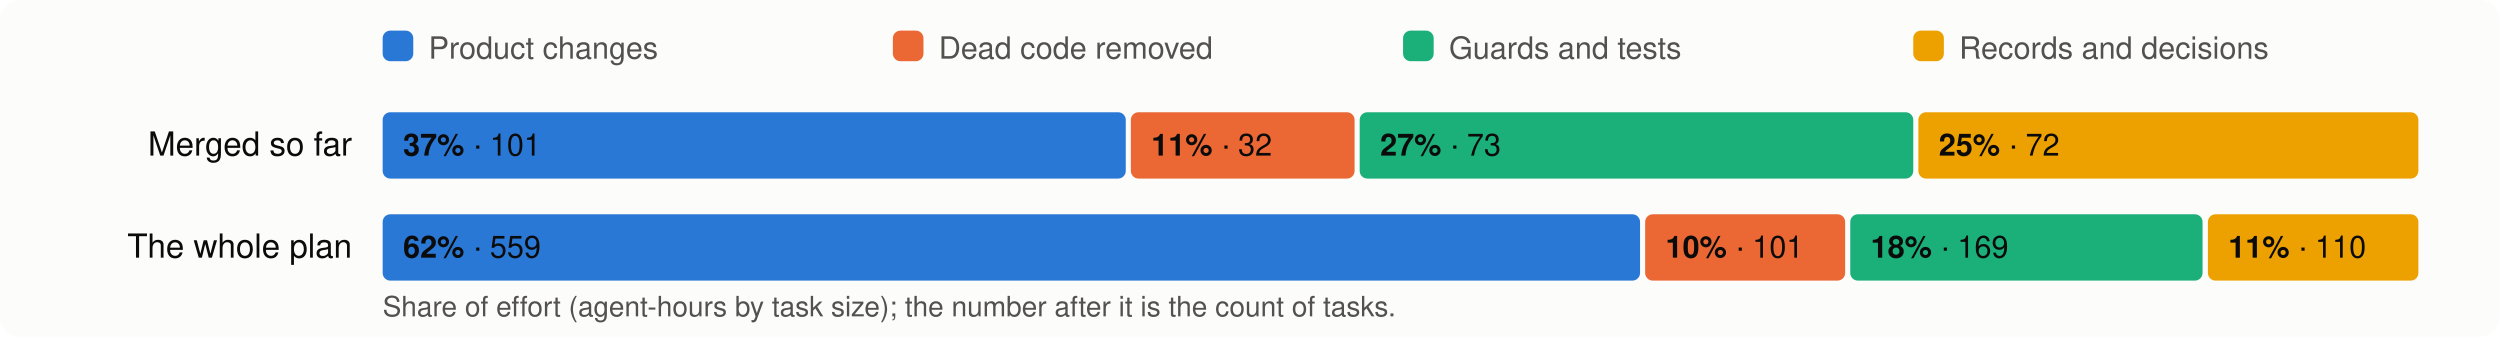
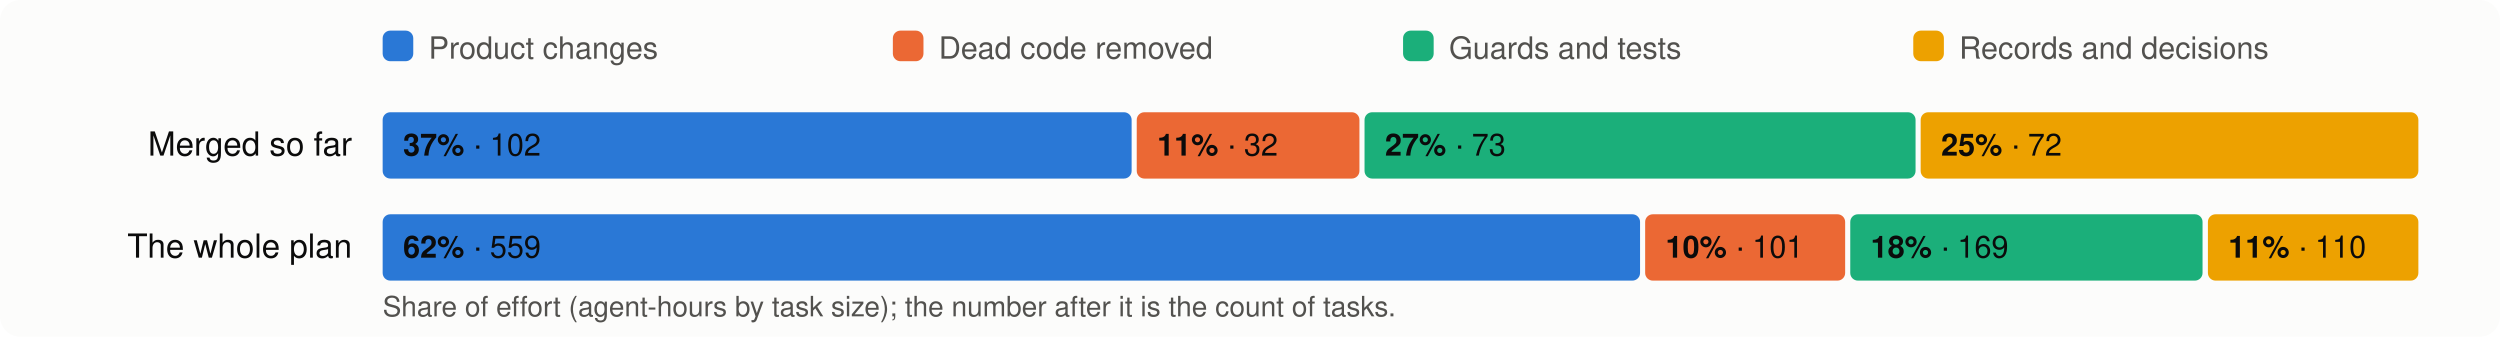
<svg xmlns="http://www.w3.org/2000/svg" viewBox="0 0 980 132" width="980" height="132" font-family="system-ui,-apple-system,Segoe UI,Helvetica,Arial,sans-serif" font-size="13">
  <rect width="980" height="132" rx="8" fill="#fcfcfb" />
  <rect x="150" y="12" width="12" height="12" rx="3" fill="#2a78d6" />
  <text x="168" y="23" fill="#52514e" font-size="12">Product changes</text>
  <rect x="350" y="12" width="12" height="12" rx="3" fill="#eb6834" />
  <text x="368" y="23" fill="#52514e" font-size="12">Dead code removed</text>
  <rect x="550" y="12" width="12" height="12" rx="3" fill="#1baf7a" />
  <text x="568" y="23" fill="#52514e" font-size="12">Guards and tests</text>
  <rect x="750" y="12" width="12" height="12" rx="3" fill="#eda100" />
  <text x="768" y="23" fill="#52514e" font-size="12">Records and decisions</text>
  <text x="138" y="61" text-anchor="end" fill="#0b0b0b">Merged so far</text>
-   <rect x="150.0" y="44" width="291.3" height="26" rx="3" fill="#2a78d6" />
+   <rect x="150.0" y="44" width="293.6" height="26" rx="3" fill="#2a78d6" />
  <text x="158.0" y="61" fill="#0b0b0b" font-size="12">
-     <tspan font-weight="600">37%</tspan> · 101</text>
-   <rect x="443.3" y="44" width="87.7" height="26" rx="3" fill="#eb6834" />
-   <text x="451.3" y="61" fill="#0b0b0b" font-size="12">
+     <tspan font-weight="600">37%</tspan> · 102</text>
+   <rect x="445.6" y="44" width="87.3" height="26" rx="3" fill="#eb6834" />
+   <text x="453.6" y="61" fill="#0b0b0b" font-size="12">
    <tspan font-weight="600">11%</tspan> · 32</text>
-   <rect x="533.0" y="44" width="217.0" height="26" rx="3" fill="#1baf7a" />
-   <text x="541.0" y="61" fill="#0b0b0b" font-size="12">
+   <rect x="534.9" y="44" width="216.0" height="26" rx="3" fill="#1baf7a" />
+   <text x="542.9" y="61" fill="#0b0b0b" font-size="12">
    <tspan font-weight="600">27%</tspan> · 73</text>
-   <rect x="752.0" y="44" width="196.0" height="26" rx="3" fill="#eda100" />
-   <text x="760.0" y="61" fill="#0b0b0b" font-size="12">
+   <rect x="752.9" y="44" width="195.1" height="26" rx="3" fill="#eda100" />
+   <text x="760.9" y="61" fill="#0b0b0b" font-size="12">
    <tspan font-weight="600">25%</tspan> · 72</text>
  <text x="138" y="101" text-anchor="end" fill="#0b0b0b">The whole plan</text>
  <rect x="150.0" y="84" width="492.9" height="26" rx="3" fill="#2a78d6" />
  <text x="158.0" y="101" fill="#0b0b0b" font-size="12">
    <tspan font-weight="600">62%</tspan> · 559</text>
  <rect x="644.9" y="84" width="78.4" height="26" rx="3" fill="#eb6834" />
  <text x="652.9" y="101" fill="#0b0b0b" font-size="12">
    <tspan font-weight="600">10%</tspan> · 101</text>
  <rect x="725.3" y="84" width="138.1" height="26" rx="3" fill="#1baf7a" />
  <text x="733.3" y="101" fill="#0b0b0b" font-size="12">
    <tspan font-weight="600">18%</tspan> · 169</text>
  <rect x="865.5" y="84" width="82.5" height="26" rx="3" fill="#eda100" />
  <text x="873.5" y="101" fill="#0b0b0b" font-size="12">
    <tspan font-weight="600">11%</tspan> · 110</text>
  <text x="150" y="124" fill="#52514e" font-size="11">Share of effort (agent-hours by task size); the number after it is the count of tasks.</text>
</svg>
